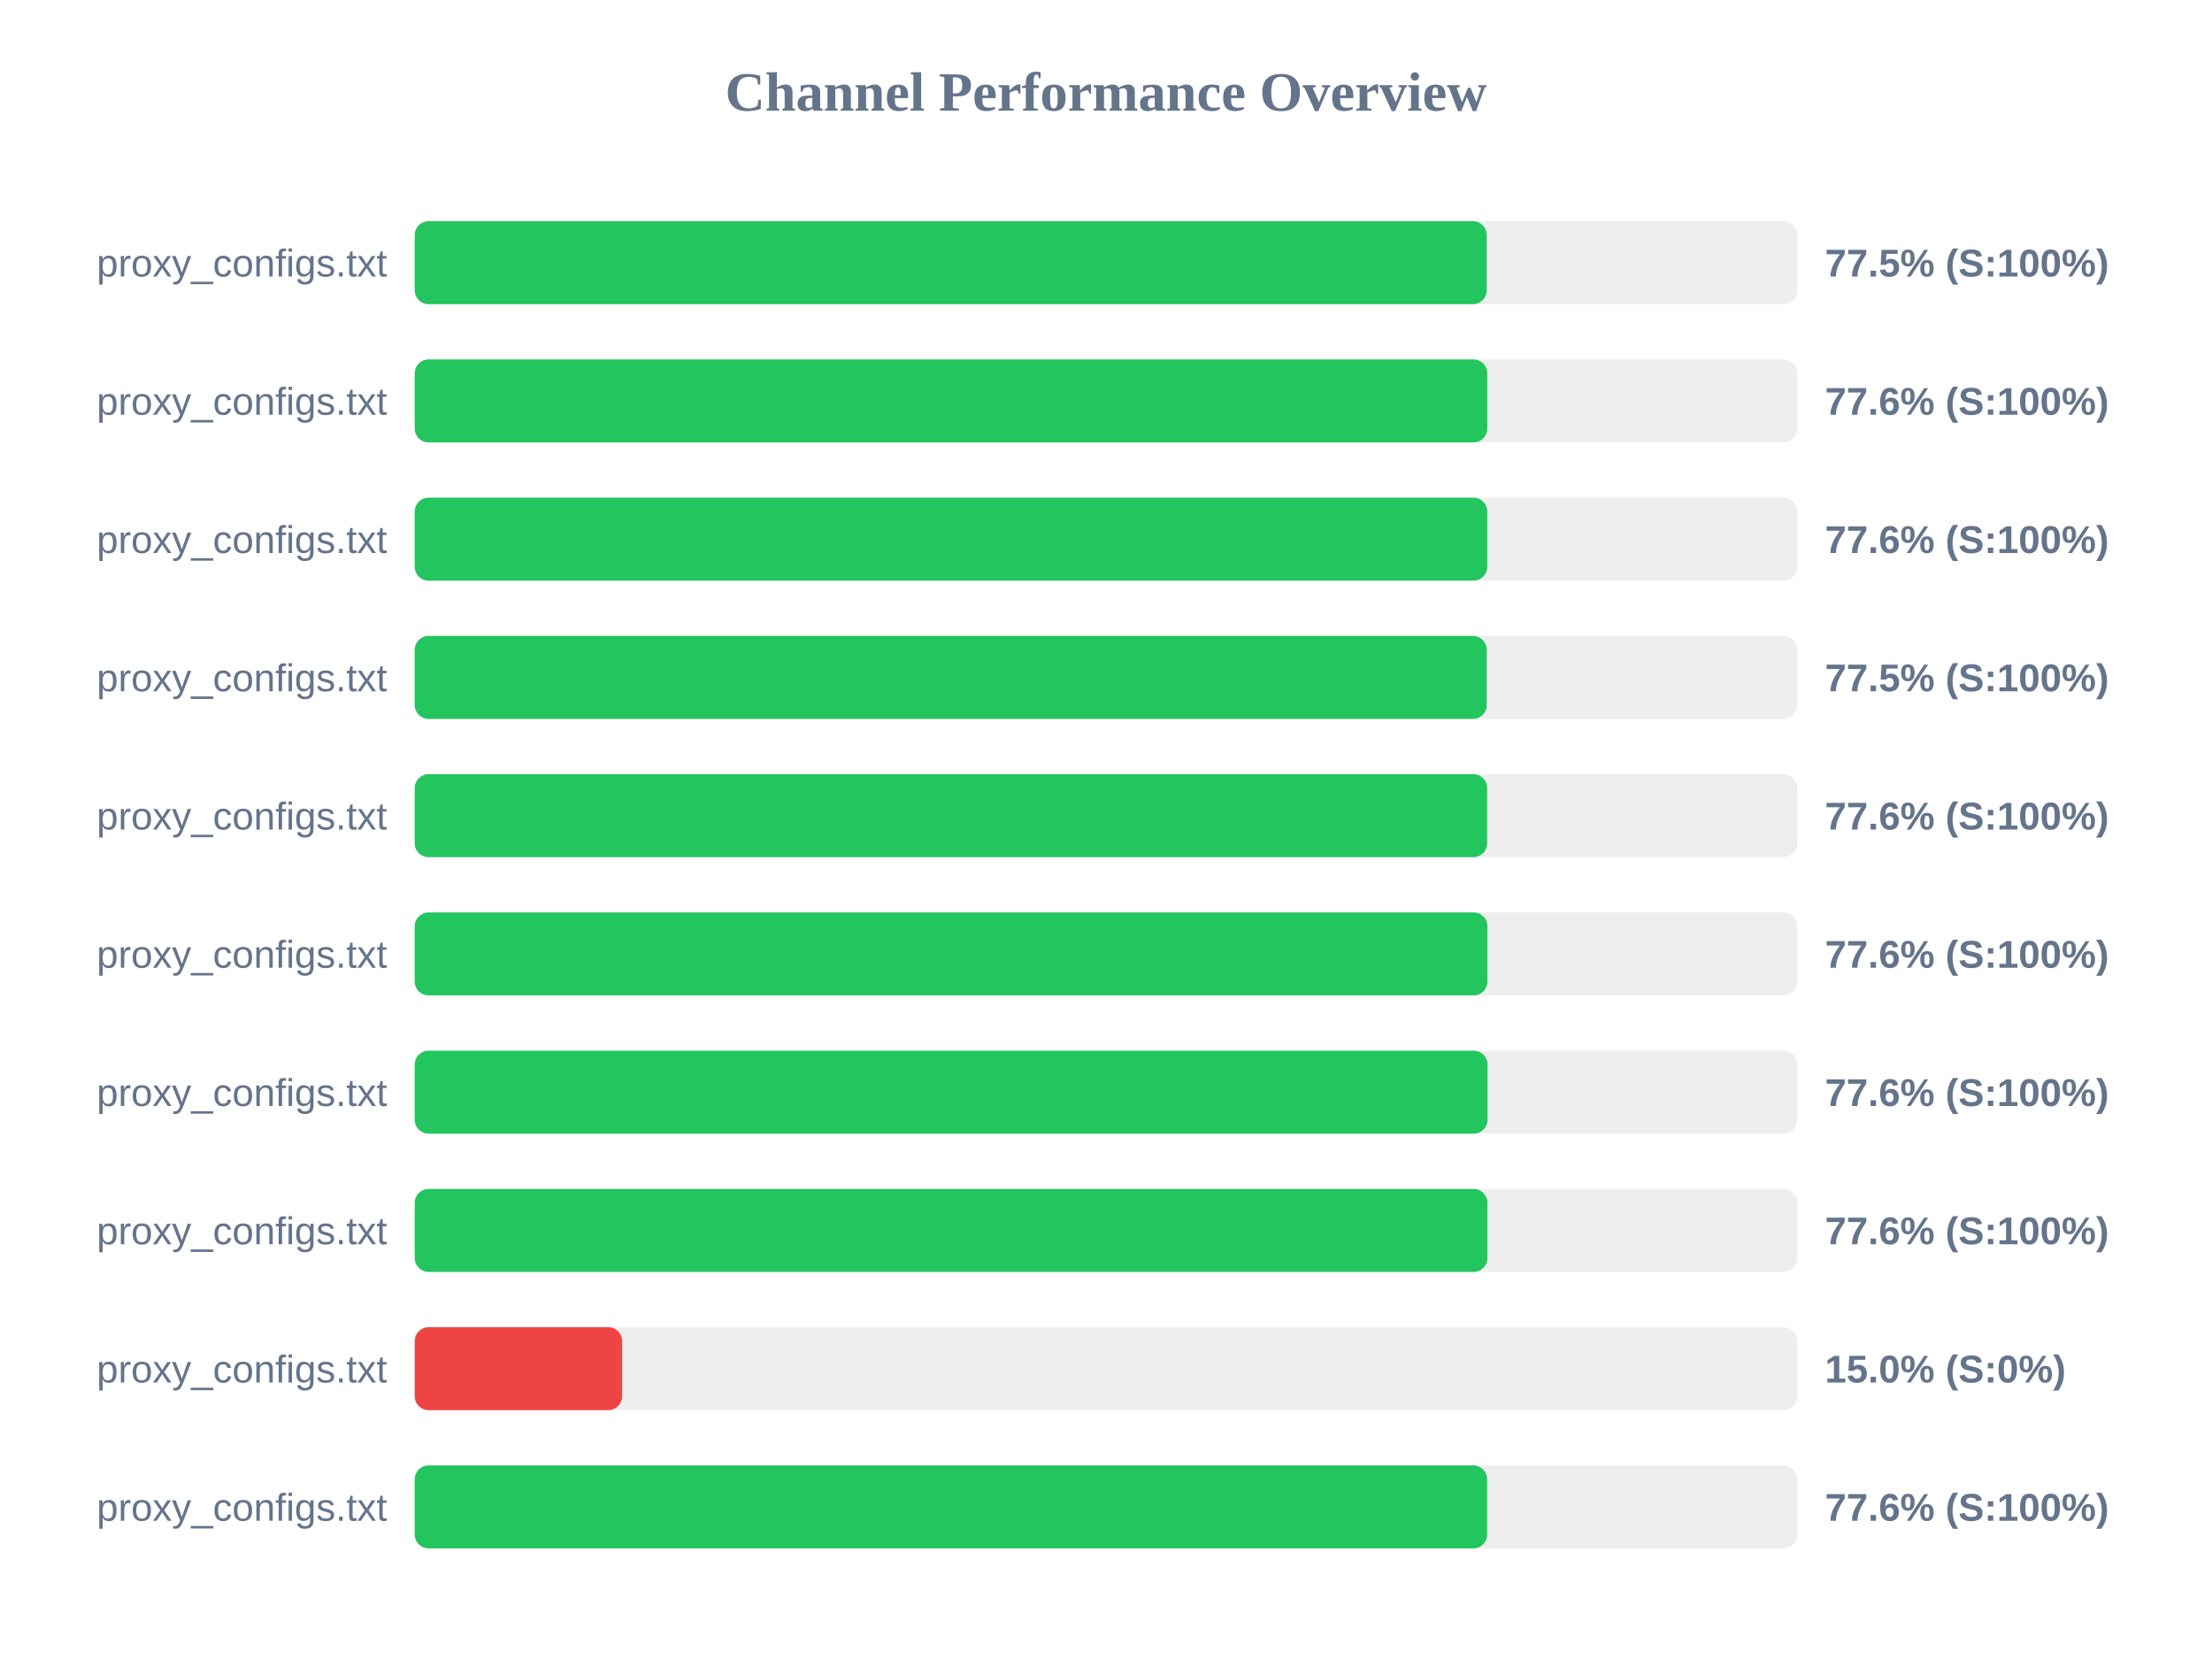
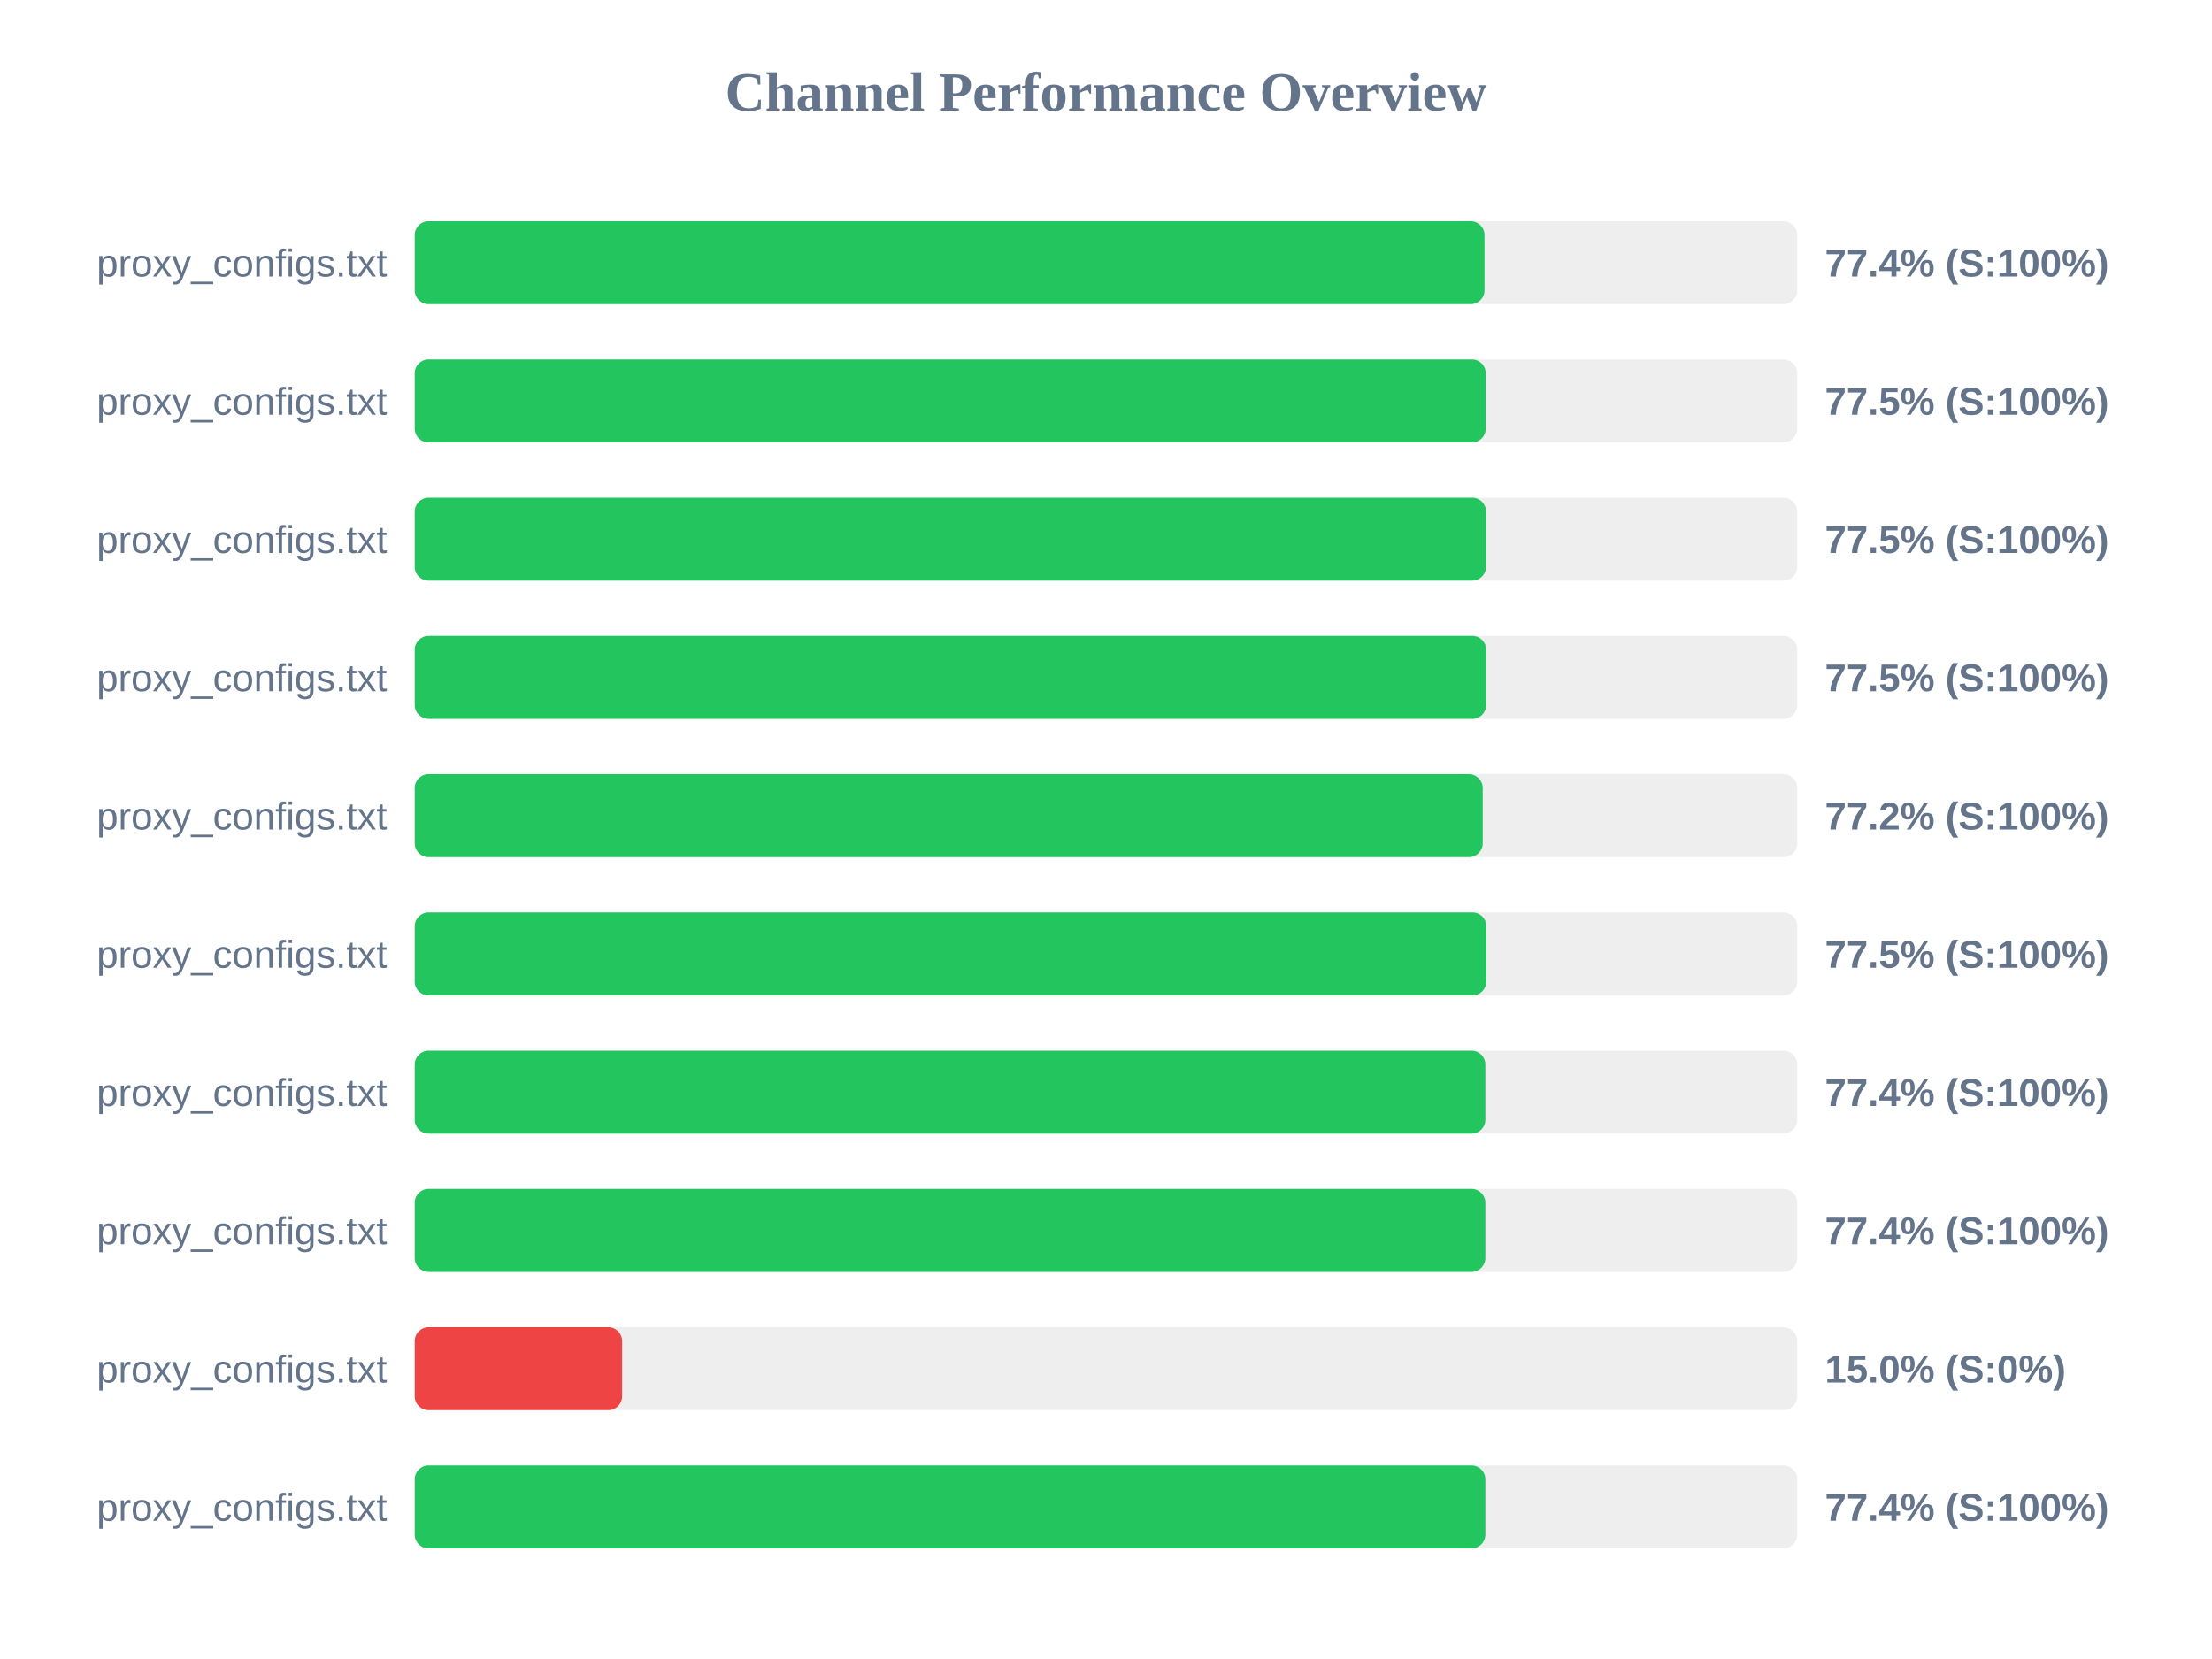
<svg xmlns="http://www.w3.org/2000/svg" width="800" height="600" version="1.1">
  <style>
        .row { font: 14px Arial; fill: #64748b; }
        .score { font: bold 14px Arial; fill: #64748b; }
    </style>
  <text x="400" y="40" text-anchor="middle" font-size="20px" font-weight="bold" fill="#64748b">Channel Performance Overview</text>
  <rect x="150" y="80" width="500" height="30" fill="#eee" rx="5" />
-   <rect x="150" y="80" width="387.7" height="30" fill="#22c55e" rx="5" />
+   <rect x="150" y="80" width="386.9" height="30" fill="#22c55e" rx="5" />
  <text x="140" y="100" text-anchor="end" class="row">proxy_configs.txt</text>
-   <text x="660" y="100" text-anchor="start" class="score">77.5% (S:100%)</text>
+   <text x="660" y="100" text-anchor="start" class="score">77.4% (S:100%)</text>
  <rect x="150" y="130" width="500" height="30" fill="#eee" rx="5" />
-   <rect x="150" y="130" width="387.9" height="30" fill="#22c55e" rx="5" />
+   <rect x="150" y="130" width="387.35" height="30" fill="#22c55e" rx="5" />
  <text x="140" y="150" text-anchor="end" class="row">proxy_configs.txt</text>
-   <text x="660" y="150" text-anchor="start" class="score">77.6% (S:100%)</text>
+   <text x="660" y="150" text-anchor="start" class="score">77.5% (S:100%)</text>
  <rect x="150" y="180" width="500" height="30" fill="#eee" rx="5" />
-   <rect x="150" y="180" width="387.9" height="30" fill="#22c55e" rx="5" />
+   <rect x="150" y="180" width="387.45" height="30" fill="#22c55e" rx="5" />
  <text x="140" y="200" text-anchor="end" class="row">proxy_configs.txt</text>
-   <text x="660" y="200" text-anchor="start" class="score">77.6% (S:100%)</text>
+   <text x="660" y="200" text-anchor="start" class="score">77.5% (S:100%)</text>
  <rect x="150" y="230" width="500" height="30" fill="#eee" rx="5" />
-   <rect x="150" y="230" width="387.7" height="30" fill="#22c55e" rx="5" />
+   <rect x="150" y="230" width="387.5" height="30" fill="#22c55e" rx="5" />
  <text x="140" y="250" text-anchor="end" class="row">proxy_configs.txt</text>
  <text x="660" y="250" text-anchor="start" class="score">77.5% (S:100%)</text>
  <rect x="150" y="280" width="500" height="30" fill="#eee" rx="5" />
-   <rect x="150" y="280" width="387.85" height="30" fill="#22c55e" rx="5" />
+   <rect x="150" y="280" width="386.25" height="30" fill="#22c55e" rx="5" />
  <text x="140" y="300" text-anchor="end" class="row">proxy_configs.txt</text>
-   <text x="660" y="300" text-anchor="start" class="score">77.6% (S:100%)</text>
+   <text x="660" y="300" text-anchor="start" class="score">77.2% (S:100%)</text>
  <rect x="150" y="330" width="500" height="30" fill="#eee" rx="5" />
-   <rect x="150" y="330" width="387.95" height="30" fill="#22c55e" rx="5" />
+   <rect x="150" y="330" width="387.55" height="30" fill="#22c55e" rx="5" />
  <text x="140" y="350" text-anchor="end" class="row">proxy_configs.txt</text>
-   <text x="660" y="350" text-anchor="start" class="score">77.6% (S:100%)</text>
+   <text x="660" y="350" text-anchor="start" class="score">77.5% (S:100%)</text>
  <rect x="150" y="380" width="500" height="30" fill="#eee" rx="5" />
-   <rect x="150" y="380" width="388.0" height="30" fill="#22c55e" rx="5" />
+   <rect x="150" y="380" width="387.2" height="30" fill="#22c55e" rx="5" />
  <text x="140" y="400" text-anchor="end" class="row">proxy_configs.txt</text>
-   <text x="660" y="400" text-anchor="start" class="score">77.6% (S:100%)</text>
+   <text x="660" y="400" text-anchor="start" class="score">77.4% (S:100%)</text>
  <rect x="150" y="430" width="500" height="30" fill="#eee" rx="5" />
-   <rect x="150" y="430" width="387.95" height="30" fill="#22c55e" rx="5" />
+   <rect x="150" y="430" width="387.2" height="30" fill="#22c55e" rx="5" />
  <text x="140" y="450" text-anchor="end" class="row">proxy_configs.txt</text>
-   <text x="660" y="450" text-anchor="start" class="score">77.6% (S:100%)</text>
+   <text x="660" y="450" text-anchor="start" class="score">77.4% (S:100%)</text>
  <rect x="150" y="480" width="500" height="30" fill="#eee" rx="5" />
  <rect x="150" y="480" width="75.0" height="30" fill="#ef4444" rx="5" />
  <text x="140" y="500" text-anchor="end" class="row">proxy_configs.txt</text>
  <text x="660" y="500" text-anchor="start" class="score">15.0% (S:0%)</text>
  <rect x="150" y="530" width="500" height="30" fill="#eee" rx="5" />
-   <rect x="150" y="530" width="387.85" height="30" fill="#22c55e" rx="5" />
+   <rect x="150" y="530" width="387.2" height="30" fill="#22c55e" rx="5" />
  <text x="140" y="550" text-anchor="end" class="row">proxy_configs.txt</text>
-   <text x="660" y="550" text-anchor="start" class="score">77.6% (S:100%)</text>
+   <text x="660" y="550" text-anchor="start" class="score">77.4% (S:100%)</text>
</svg>
